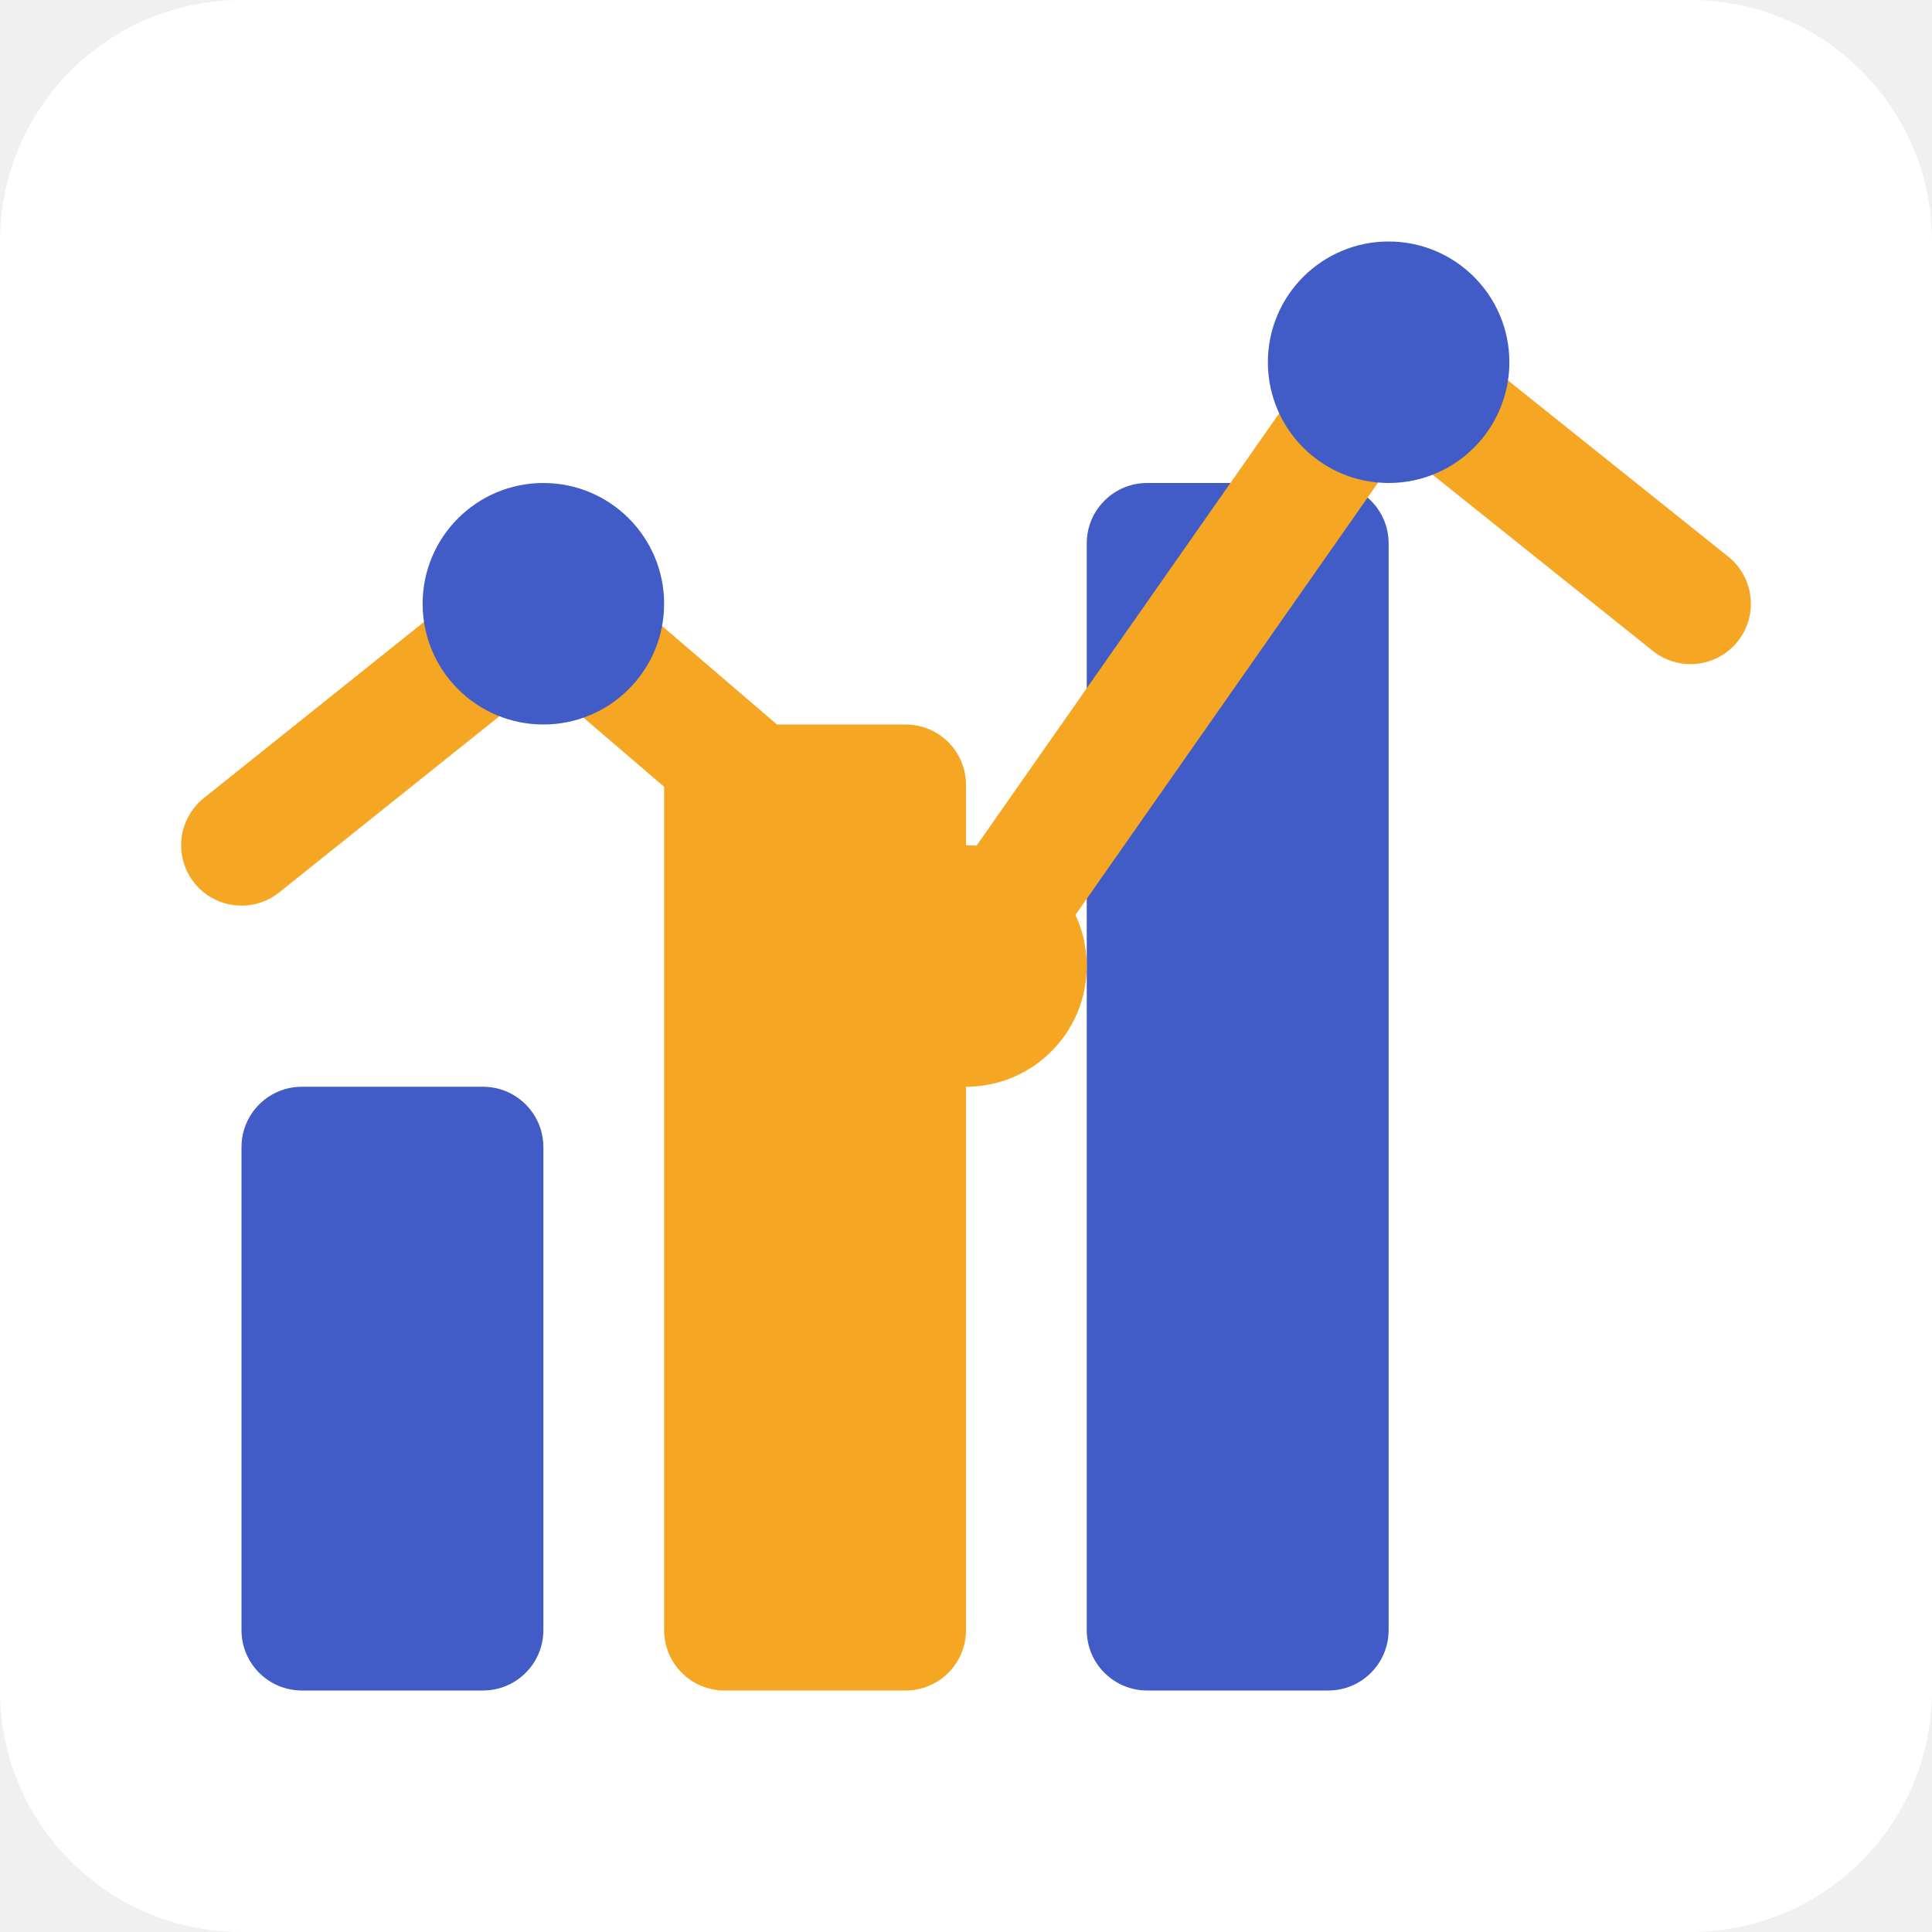
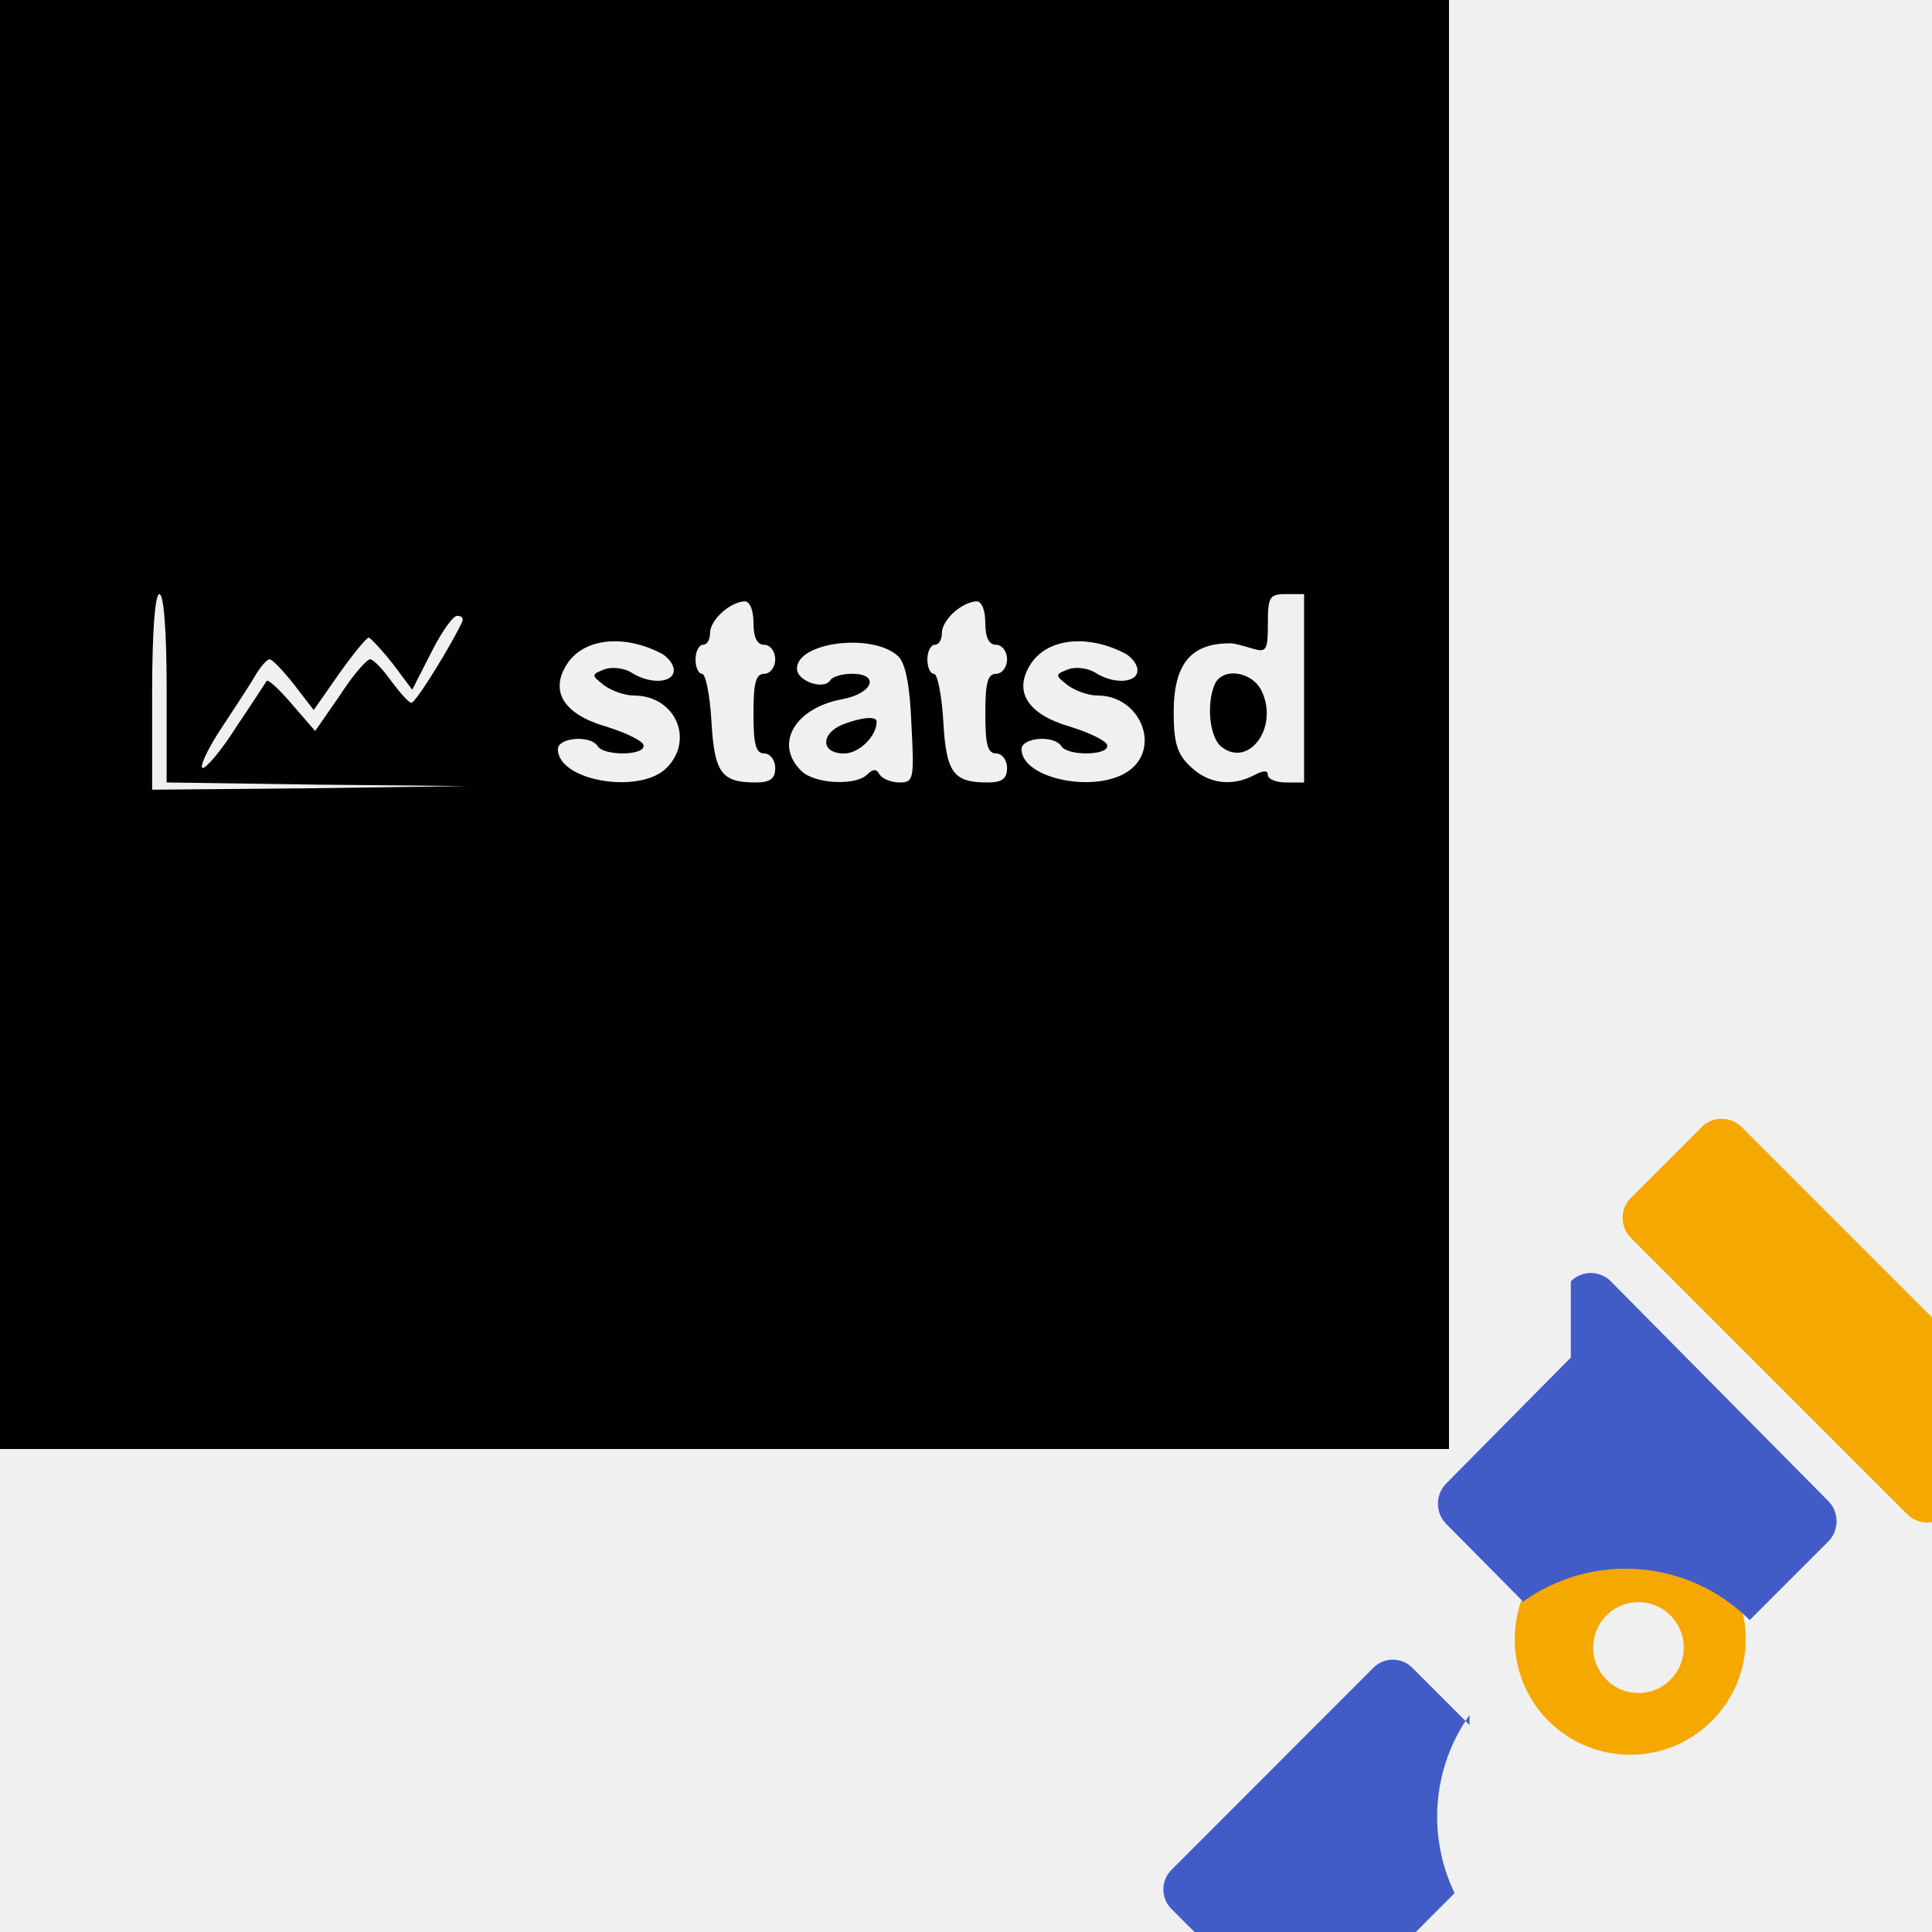
- <svg xmlns="http://www.w3.org/2000/svg" version="1.1" width="32" height="32" viewBox="0 0 32 32">
-   <rect width="32" height="32" fill="#FFFFFF" rx="4" />
-   <rect x="4" y="18" width="5" height="10" fill="#425CC7" rx="1" />
-   <rect x="11" y="12" width="5" height="16" fill="#F5A623" rx="1" />
-   <rect x="18" y="8" width="5" height="20" fill="#425CC7" rx="1" />
-   <path d="M4 14 L9 10 L16 16 L23 6 L28 10" stroke="#F5A623" stroke-width="2" fill="none" stroke-linecap="round" stroke-linejoin="round" />
-   <circle cx="9" cy="10" r="2" fill="#425CC7" />
-   <circle cx="16" cy="16" r="2" fill="#F5A623" />
-   <circle cx="23" cy="6" r="2" fill="#425CC7" />
+ <svg xmlns="http://www.w3.org/2000/svg" width="32" height="32">
+   <g transform="translate(0, 0) scale(0.12)">
+     <path d="M0 100v100h200V0H0v100zm23-5v13l20.8.3 20.7.2-21.7.3-21.8.2V95.5c0-8.3.4-13.5 1-13.5s1 5 1 13zm157 0v13h-2.5c-1.4 0-2.5-.5-2.5-1 0-.7-.6-.7-1.9 0-3.1 1.6-6.3 1.2-8.8-1.2-1.8-1.7-2.3-3.2-2.3-7.5 0-6.7 2.4-9.6 8-9.5.3 0 1.5.3 2.8.7 2 .6 2.2.3 2.2-3.4 0-3.7.2-4.1 2.5-4.1h2.5v13zm-76-9c0 2 .5 3 1.5 3 .8 0 1.5.9 1.5 2s-.7 2-1.5 2c-1.2 0-1.5 1.3-1.5 5.5s.3 5.5 1.5 5.5c.8 0 1.5.9 1.5 2 0 1.5-.7 2-2.7 2-4.7 0-5.7-1.3-6.1-8.4-.2-3.6-.8-6.6-1.3-6.6s-.9-.9-.9-2 .5-2 1-2c.6 0 1-.7 1-1.6 0-1.8 2.7-4.3 4.8-4.4.7 0 1.2 1.2 1.2 3zm32 0c0 2 .5 3 1.5 3 .8 0 1.5.9 1.5 2s-.7 2-1.5 2c-1.2 0-1.5 1.3-1.5 5.5s.3 5.5 1.5 5.5c.8 0 1.5.9 1.5 2 0 1.5-.7 2-2.7 2-4.7 0-5.7-1.3-6.1-8.4-.2-3.6-.8-6.6-1.3-6.6s-.9-.9-.9-2 .5-2 1-2c.6 0 1-.7 1-1.6 0-1.8 2.7-4.3 4.8-4.4.7 0 1.2 1.2 1.2 3zm-72.2-.2c-1.3 2.9-6.4 11.2-7 11.2-.4 0-1.6-1.4-2.8-3-1.2-1.7-2.5-3-2.9-3-.5 0-2.4 2.2-4.2 5l-3.4 4.9-3.2-3.7c-1.7-2-3.3-3.5-3.5-3.2-.2.3-2 3.1-4.1 6.2-2 3.2-4.2 5.8-4.7 5.8s.4-2.1 2.1-4.8c1.7-2.6 3.9-5.9 4.8-7.4.9-1.6 1.9-2.8 2.3-2.8.4 0 1.9 1.6 3.4 3.5l2.7 3.5 3.5-5c1.9-2.7 3.8-5 4.1-5 .3.1 1.8 1.7 3.3 3.6l2.7 3.6 2.6-5.1c1.4-2.8 3-5.1 3.6-5.1.6 0 .9.3.7.8zm27.5 4.4c.9.5 1.7 1.5 1.7 2.3 0 1.8-3.3 2-5.9.3-1-.6-2.7-.8-3.7-.4-1.8.7-1.8.8 0 2.2 1.1.8 2.9 1.4 4.1 1.4 5.7 0 8.4 6.1 4.5 10-3.7 3.7-15 1.8-15-2.6 0-1.6 4.5-2 5.5-.4.9 1.4 6.8 1.3 6.3-.2-.2-.6-2.5-1.7-5.1-2.5-5.9-1.7-7.9-4.9-5.4-8.7 2.3-3.5 7.8-4.1 13-1.4zm32.7.4c1 1 1.6 4.1 1.8 9.4.4 7.5.3 8-1.6 8-1.2 0-2.4-.5-2.8-1.1-.4-.8-.9-.8-1.7 0-1.6 1.6-7.3 1.3-9.1-.5-3.8-3.7-.9-8.7 5.7-9.9 4.2-.8 5.2-3.5 1.3-3.5-1.4 0-2.7.4-3 .9-.9 1.4-4.6.1-4.6-1.6 0-3.7 10.5-5 14-1.7zm31.3-.4c.9.5 1.7 1.5 1.7 2.3 0 1.8-3.3 2-5.9.3-1-.6-2.7-.8-3.7-.4-1.8.7-1.8.8 0 2.2 1.1.8 2.9 1.4 4.1 1.4 5.9 0 8.8 7.2 4.3 10.4-4.5 3.2-14.8 1.1-14.8-3 0-1.6 4.5-2 5.5-.4.9 1.4 6.8 1.3 6.3-.2-.2-.6-2.5-1.7-5.1-2.5-5.9-1.7-7.9-4.9-5.4-8.7 2.3-3.5 7.8-4.1 13-1.4z" fill="#000000" />
+     <path d="M167.6 94.6c-1.1 2.8-.6 7.1.9 8.4 3.7 3.1 8-2.4 5.7-7.5-1.3-2.9-5.6-3.5-6.6-.9zM116.3 100c-3.1 1.3-3 4 .2 4 2.1 0 4.5-2.4 4.5-4.4 0-.8-2.1-.6-4.7.4z" fill="#000000" />
+   </g>
+   <g transform="translate(17, 17)">
+     <path d="M8.648 8.797c-0.746 0.75-0.746 1.958 0 2.708 0.75 0.746 1.958 0.746 2.704 0 0.75-0.75 0.75-1.958 0-2.708-0.746-0.746-1.954-0.746-2.704 0zm2.021 2.023c-0.293 0.296-0.769 0.296-1.062 0-0.293-0.293-0.293-0.769 0-1.062 0.293-0.296 0.769-0.296 1.062 0 0.293 0.293 0.293 0.769 0 1.062zm0.516-9.152l-1.172 1.172c-0.182 0.183-0.182 0.48 0 0.663l4.577 4.577c0.182 0.183 0.48 0.183 0.663 0l1.172-1.172c0.182-0.183 0.182-0.48 0-0.663L11.848 1.668c-0.182-0.183-0.48-0.183-0.663 0zM3.09 16.492c0.165-0.167 0.165-0.438 0-0.605l-0.471-0.472c-0.165-0.166-0.434-0.166-0.6 0l-0.976 0.977-0.268-0.268c-0.148-0.149-0.389-0.149-0.536 0-0.148 0.149-0.148 0.391 0 0.536l1.607 1.606c0.148 0.149 0.389 0.149 0.536 0s0.148-0.391 0-0.536l-0.268-0.268 0.976-0.97zm0 0" fill="#f5a800" />
+     <path d="M9.018 5.485l-2.064 2.086c-0.183 0.184-0.183 0.486 0 0.67l1.274 1.287c1.136-0.818 2.73-0.716 3.752 0.306l1.302-1.302c0.183-0.184 0.183-0.486 0-0.67l-3.601-3.638c-0.183-0.186-0.485-0.186-0.663 0zm-1.678 6.086l-0.949-0.949c-0.177-0.177-0.466-0.177-0.642 0l-3.348 3.351c-0.176 0.178-0.176 0.469 0 0.643l1.896 1.896c0.176 0.178 0.465 0.178 0.643 0l2.153-2.156c-0.455-0.94-0.374-2.076 0.247-2.949zm0 0" fill="#425cc7" />
+   </g>
</svg>
